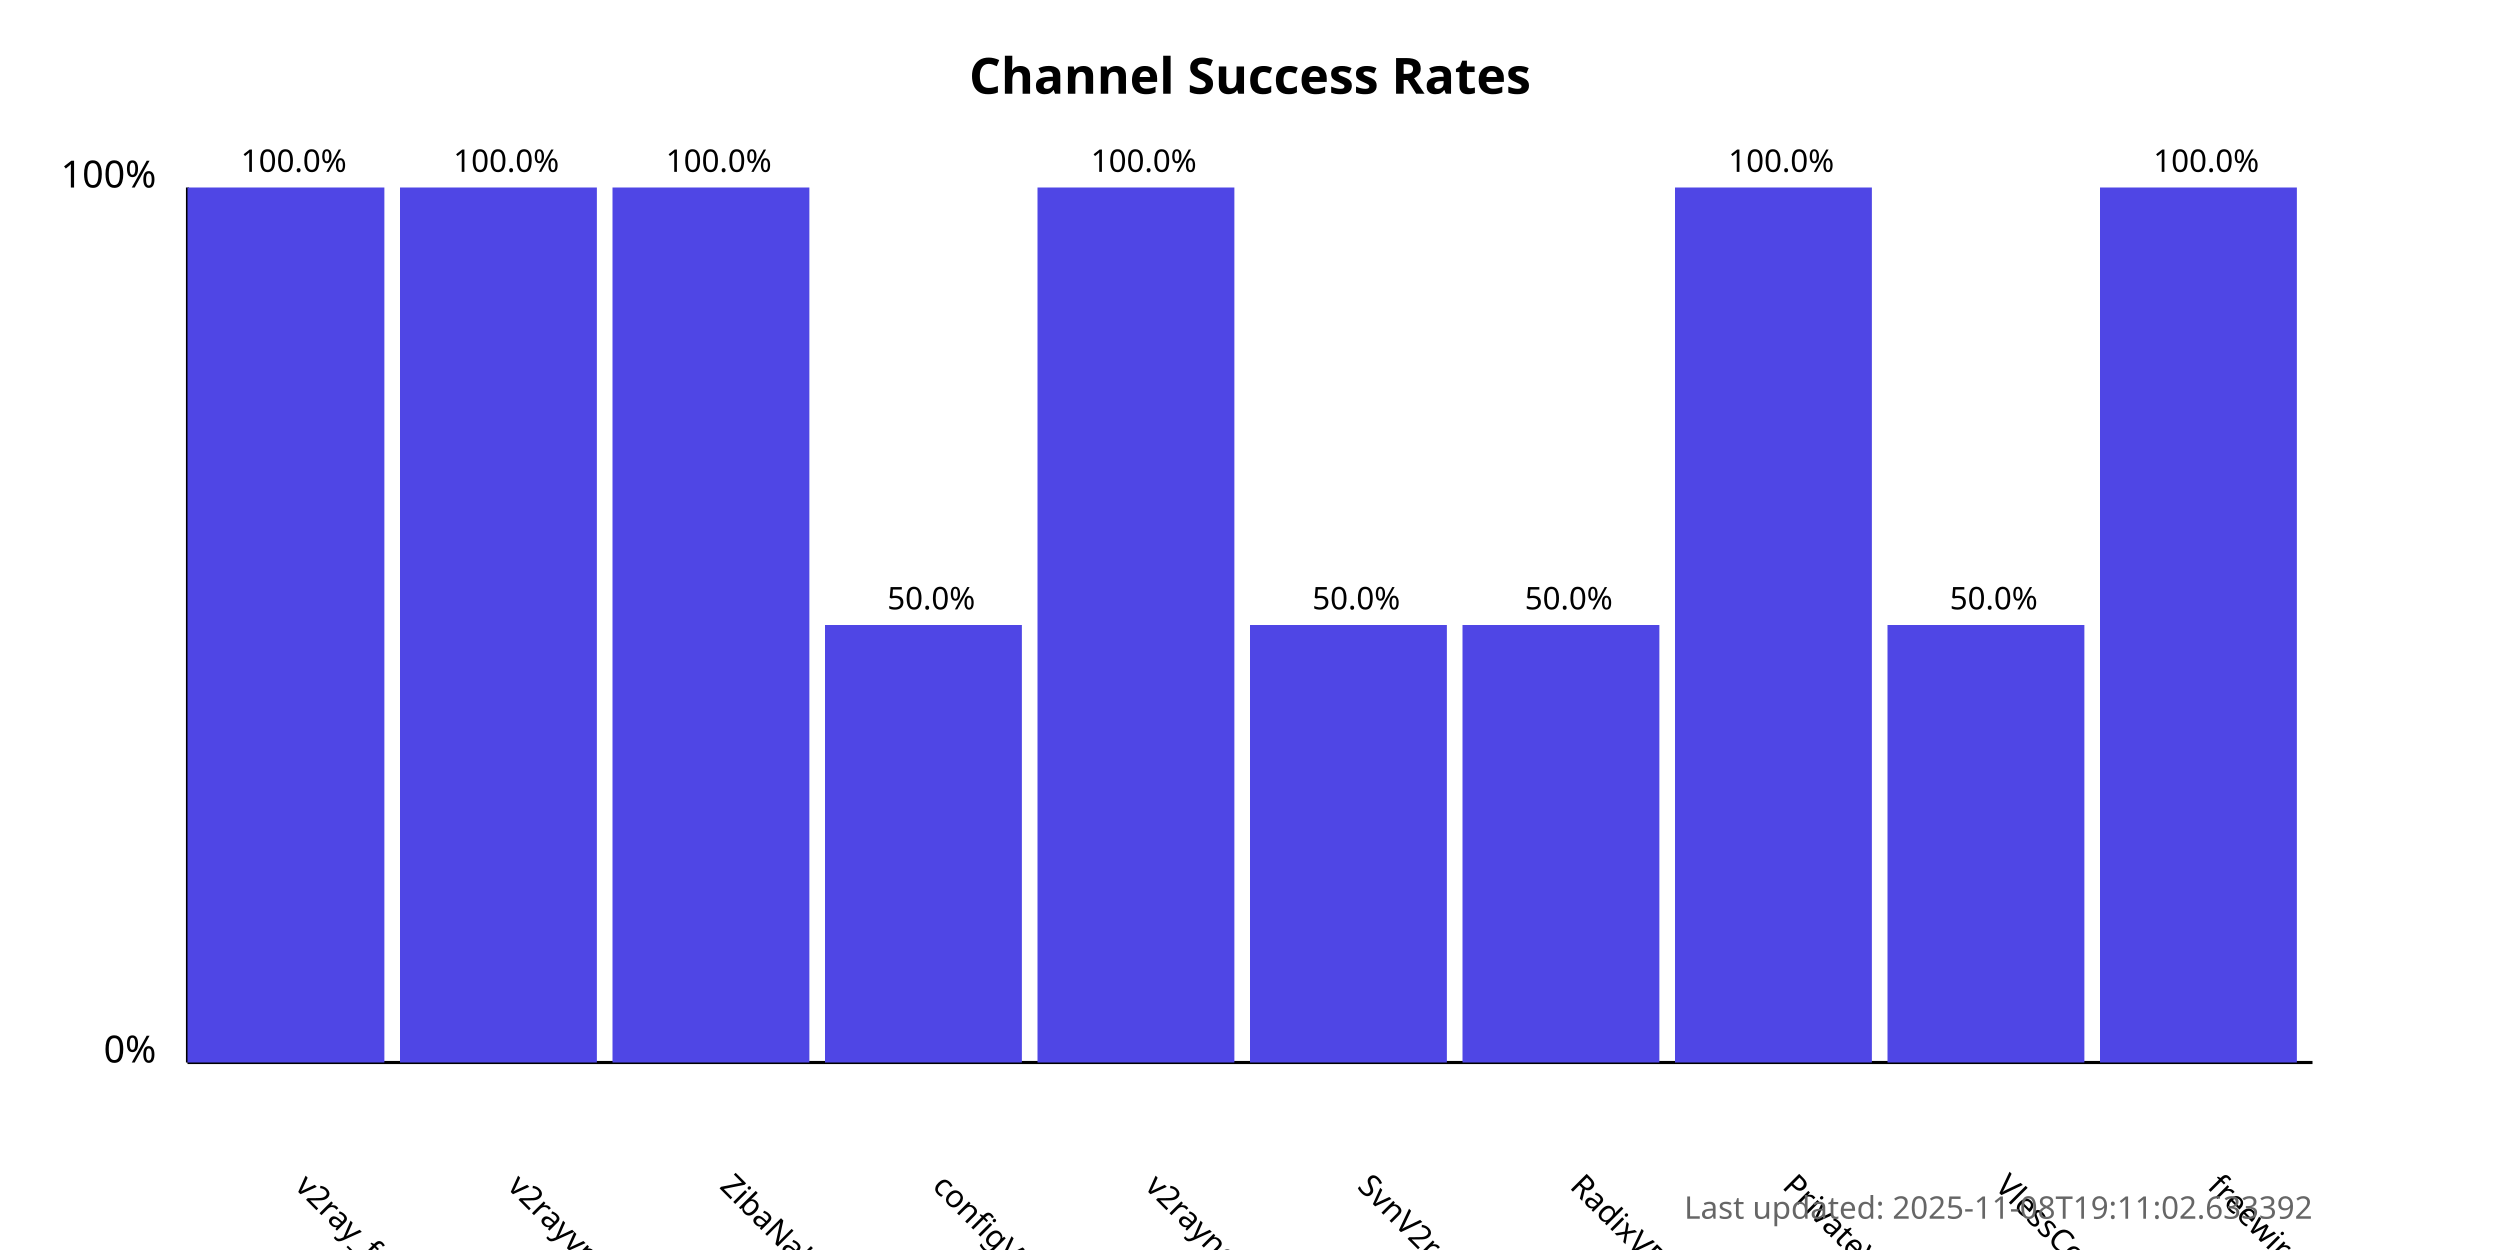
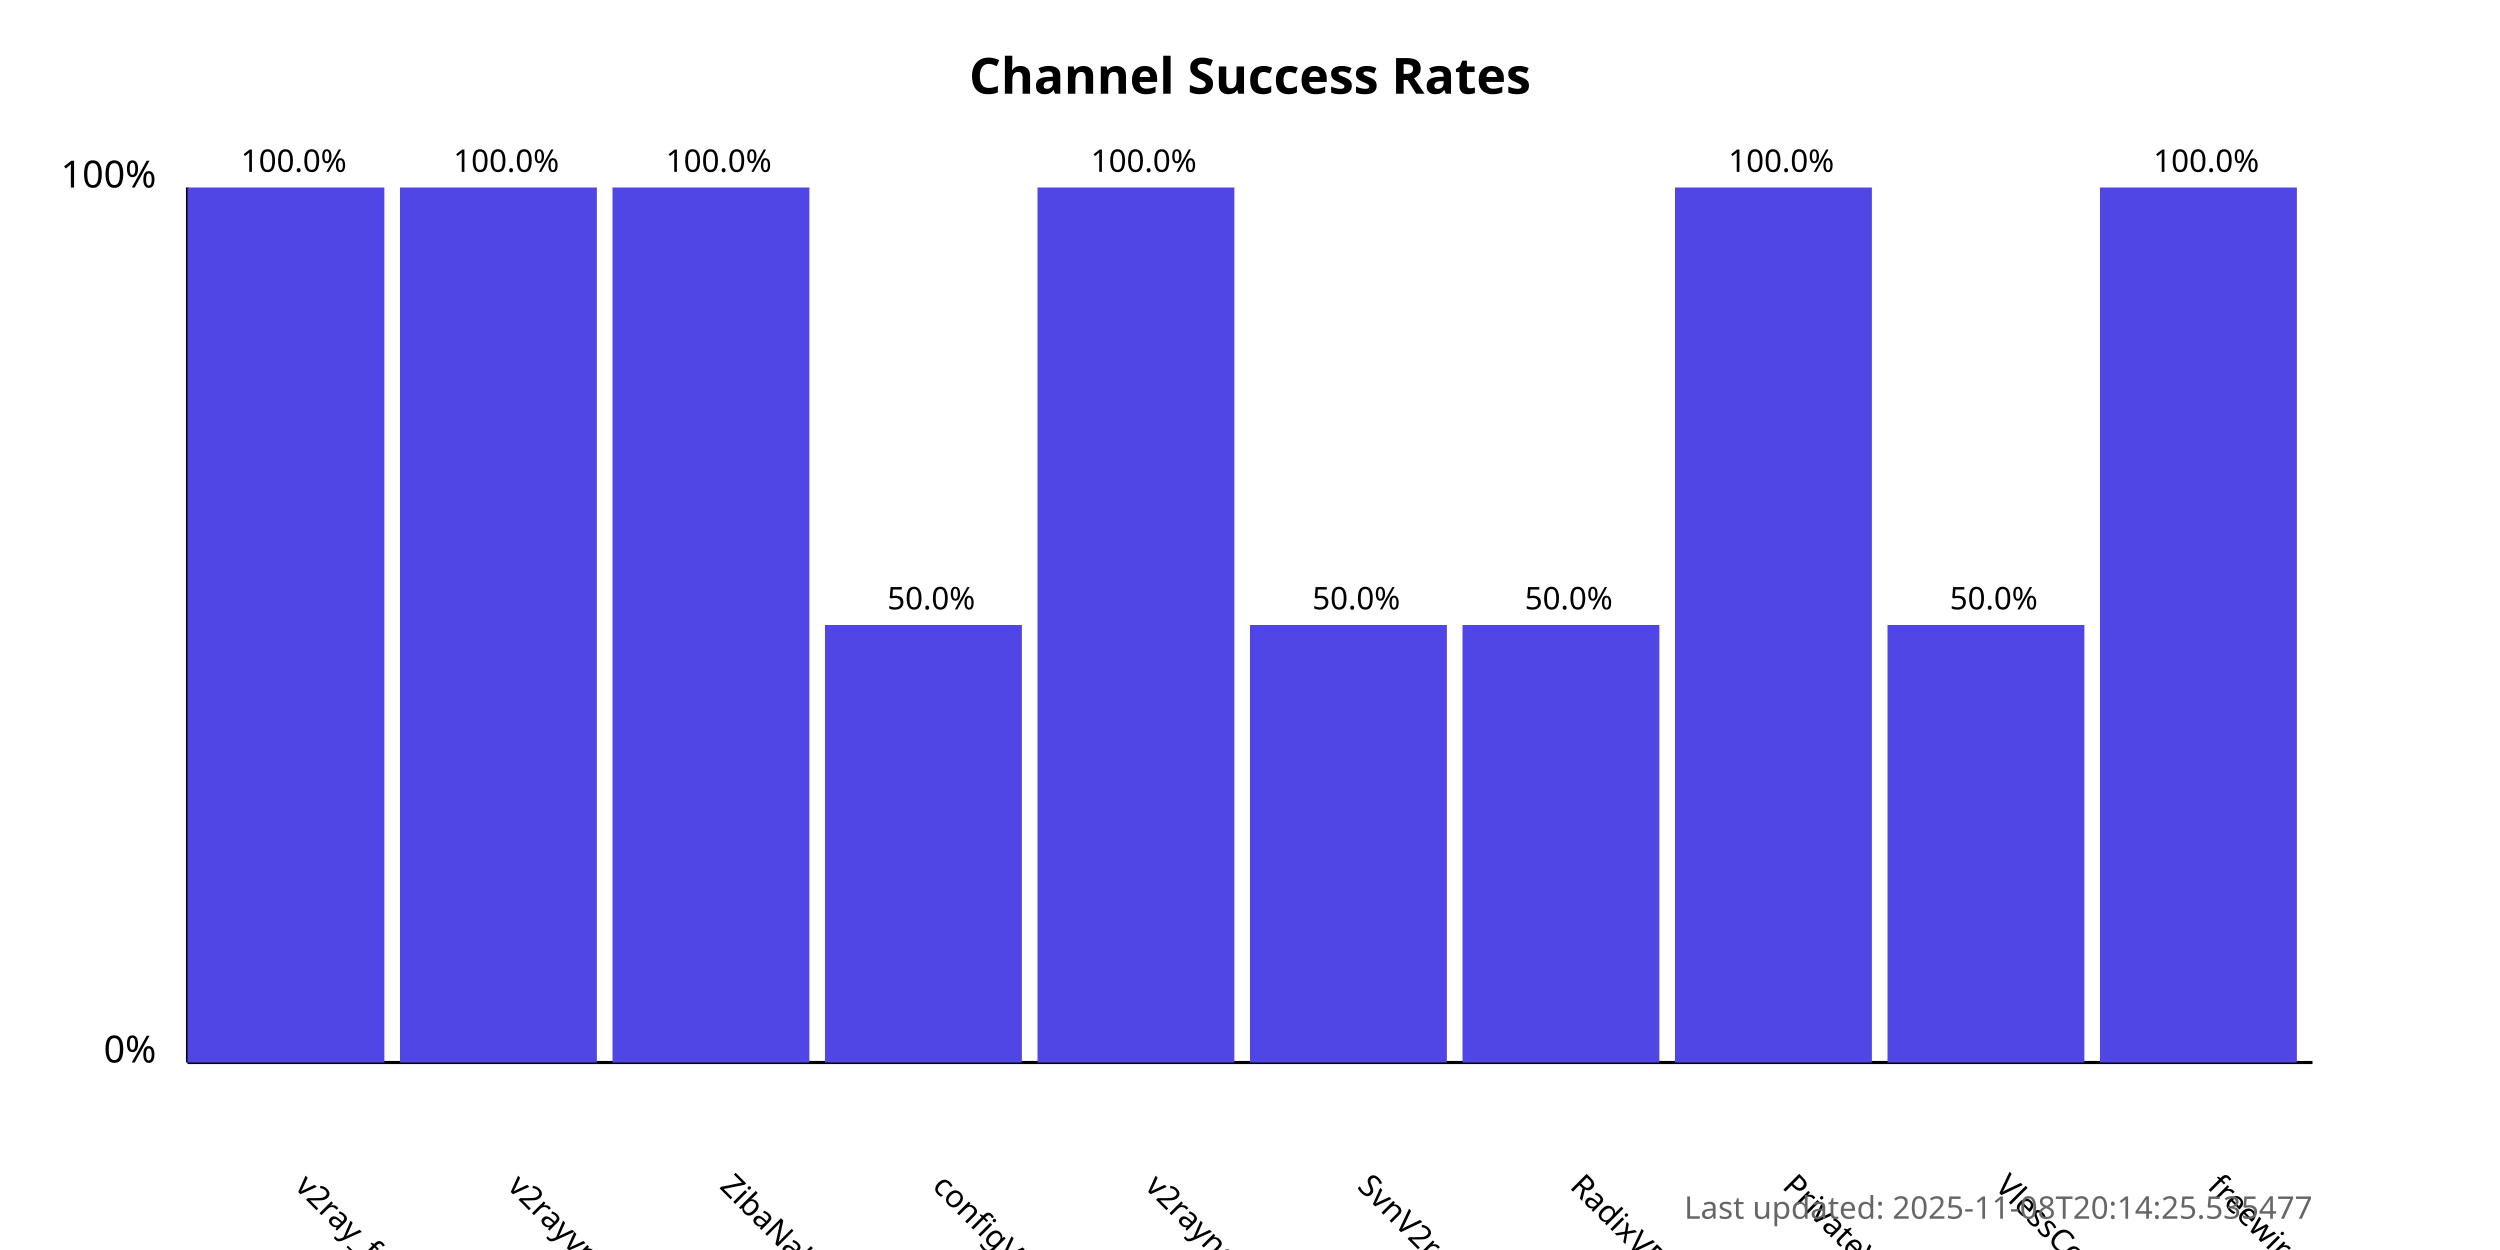
<svg xmlns="http://www.w3.org/2000/svg" width="800" height="400">
  <style>
            .chart-title { font: bold 16px sans-serif; }
            .axis-label { font: 12px sans-serif; }
            .tick-label { font: 10px sans-serif; }
            .bar { fill: #4f46e5; }
            .bar:hover { fill: #6366f1; }
            .timestamp { font: 10px sans-serif; fill: #666; }
        </style>
  <text x="400.0" y="30" text-anchor="middle" class="chart-title">
            Channel Success Rates
        </text>
  <line x1="60" y1="340" x2="60" y2="60" stroke="black" stroke-width="1" />
  <line x1="60" y1="340" x2="740" y2="340" stroke="black" stroke-width="1" />
  <text x="50" y="340" text-anchor="end" class="axis-label">0%</text>
  <text x="50" y="60" text-anchor="end" class="axis-label">100%</text>
  <g>
    <rect x="60" y="60.0" width="63.0" height="280.0" class="bar" />
    <text x="94.0" y="380" transform="rotate(45, 94.0, 380)" text-anchor="start" class="tick-label">
                v2ray_free_conf
            </text>
    <text x="94.0" y="55.0" text-anchor="middle" class="tick-label">
                100.0%
            </text>
  </g>
  <g>
    <rect x="128.0" y="60.0" width="63.0" height="280.0" class="bar" />
    <text x="162.0" y="380" transform="rotate(45, 162.0, 380)" text-anchor="start" class="tick-label">
                v2rayvpno
            </text>
    <text x="162.0" y="55.0" text-anchor="middle" class="tick-label">
                100.0%
            </text>
  </g>
  <g>
    <rect x="196.0" y="60.0" width="63.0" height="280.0" class="bar" />
    <text x="230.0" y="380" transform="rotate(45, 230.0, 380)" text-anchor="start" class="tick-label">
                ZibaNabz
            </text>
    <text x="230.0" y="55.0" text-anchor="middle" class="tick-label">
                100.0%
            </text>
  </g>
  <g>
    <rect x="264.0" y="200.0" width="63.0" height="140.0" class="bar" />
    <text x="298.0" y="380" transform="rotate(45, 298.0, 380)" text-anchor="start" class="tick-label">
                configV2rayForFree
            </text>
    <text x="298.0" y="195.0" text-anchor="middle" class="tick-label">
                50.0%
            </text>
  </g>
  <g>
    <rect x="332.0" y="60.0" width="63.0" height="280.0" class="bar" />
    <text x="366.0" y="380" transform="rotate(45, 366.0, 380)" text-anchor="start" class="tick-label">
                v2rayngvpn
            </text>
    <text x="366.0" y="55.0" text-anchor="middle" class="tick-label">
                100.0%
            </text>
  </g>
  <g>
    <rect x="400.0" y="200.0" width="63.0" height="140.0" class="bar" />
    <text x="434.0" y="380" transform="rotate(45, 434.0, 380)" text-anchor="start" class="tick-label">
                SvnV2ray
            </text>
    <text x="434.0" y="195.0" text-anchor="middle" class="tick-label">
                50.0%
            </text>
  </g>
  <g>
    <rect x="468.0" y="200.0" width="63.0" height="140.0" class="bar" />
    <text x="502.0" y="380" transform="rotate(45, 502.0, 380)" text-anchor="start" class="tick-label">
                RadixVPN
            </text>
    <text x="502.0" y="195.0" text-anchor="middle" class="tick-label">
                50.0%
            </text>
  </g>
  <g>
    <rect x="536.0" y="60.0" width="63.0" height="280.0" class="bar" />
    <text x="570.0" y="380" transform="rotate(45, 570.0, 380)" text-anchor="start" class="tick-label">
                PrivateVPNs
            </text>
    <text x="570.0" y="55.0" text-anchor="middle" class="tick-label">
                100.0%
            </text>
  </g>
  <g>
    <rect x="604.0" y="200.0" width="63.0" height="140.0" class="bar" />
    <text x="638.0" y="380" transform="rotate(45, 638.0, 380)" text-anchor="start" class="tick-label">
                VlessConfig
            </text>
    <text x="638.0" y="195.0" text-anchor="middle" class="tick-label">
                50.0%
            </text>
  </g>
  <g>
    <rect x="672.0" y="60.0" width="63.0" height="280.0" class="bar" />
    <text x="706.0" y="380" transform="rotate(45, 706.0, 380)" text-anchor="start" class="tick-label">
                freewireguard
            </text>
    <text x="706.0" y="55.0" text-anchor="middle" class="tick-label">
                100.0%
            </text>
  </g>
  <text x="740" y="390" text-anchor="end" class="timestamp">
-             Last updated: 2025-11-08T19:11:02.633392
+             Last updated: 2025-11-08T20:14:25.535477
        </text>
</svg>
